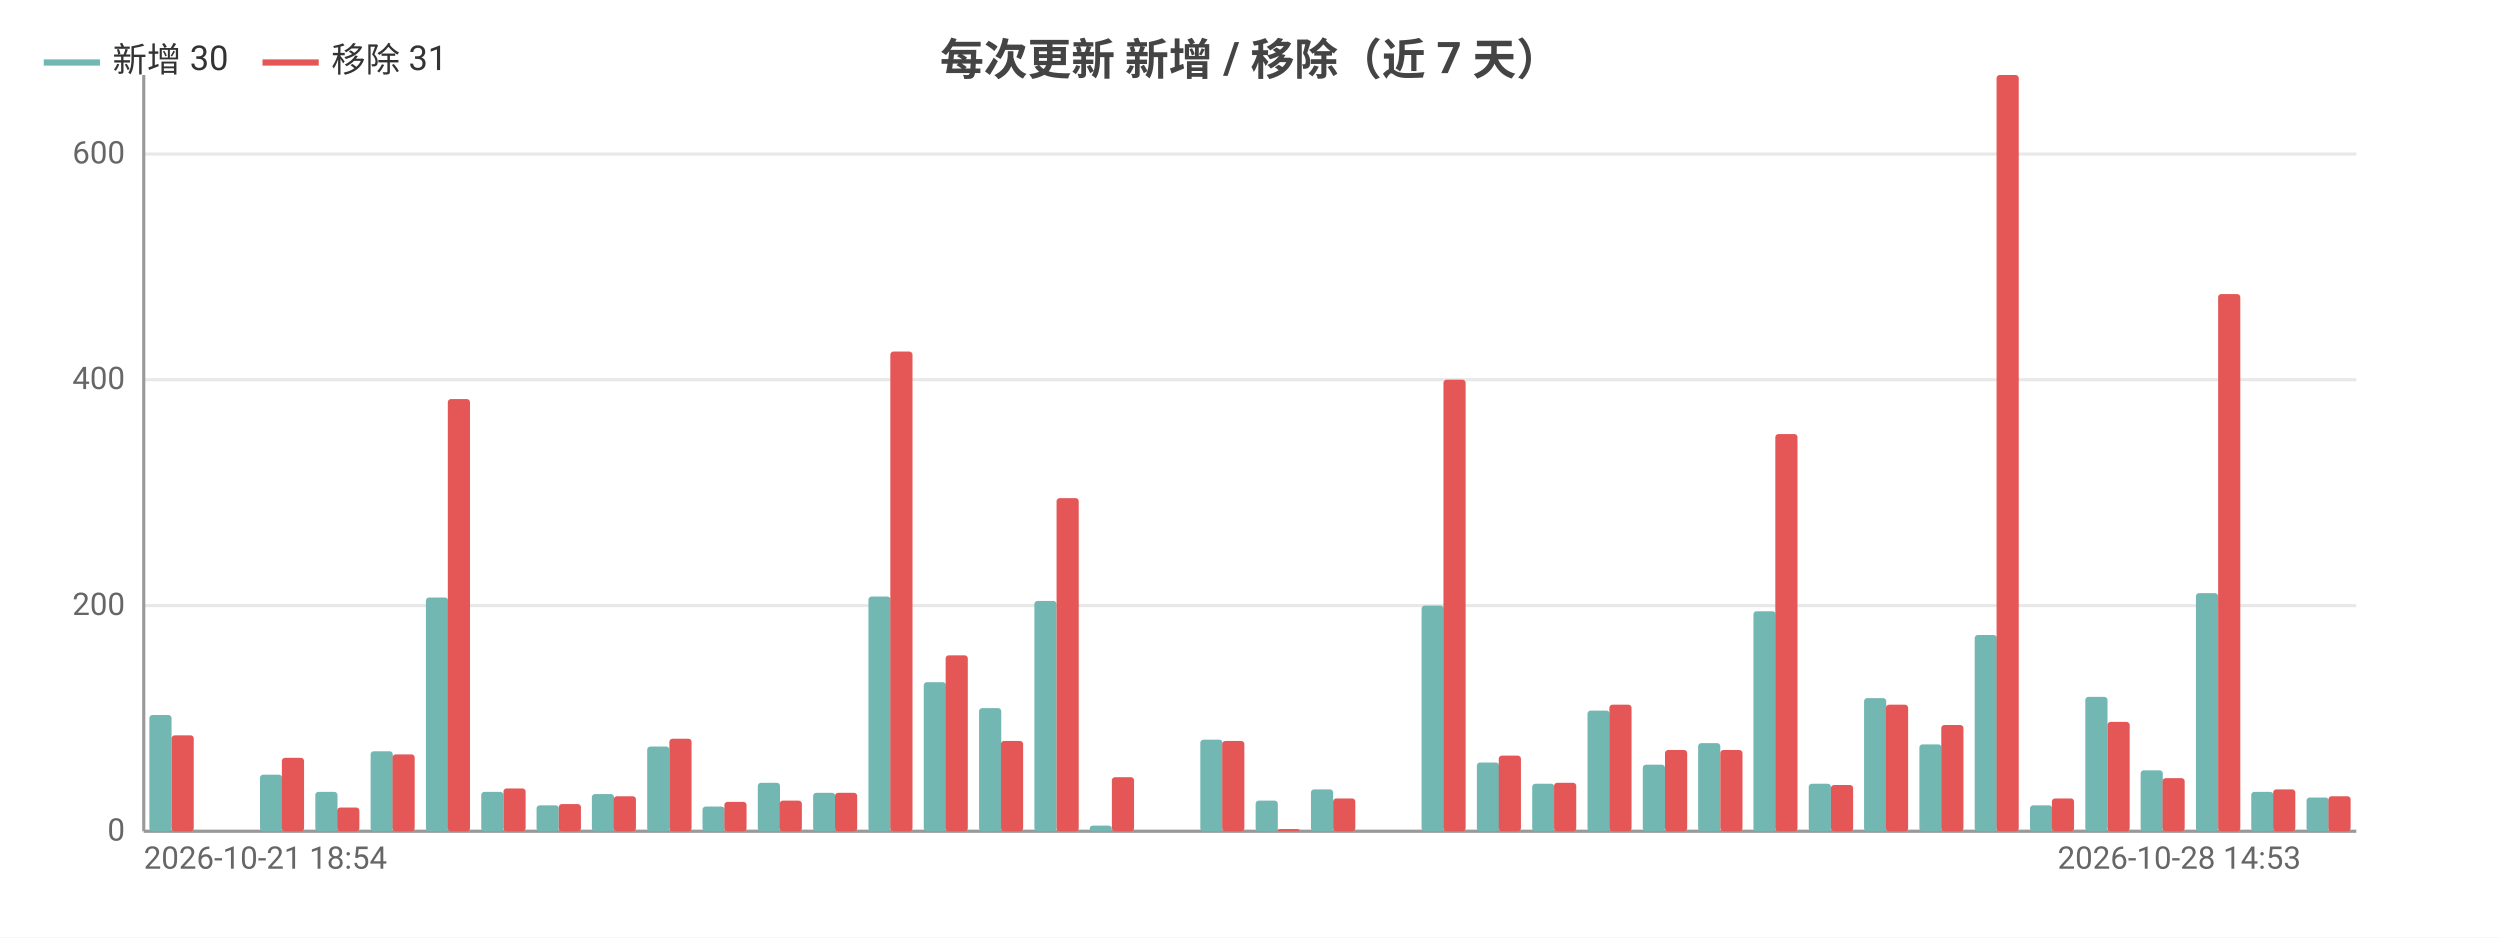
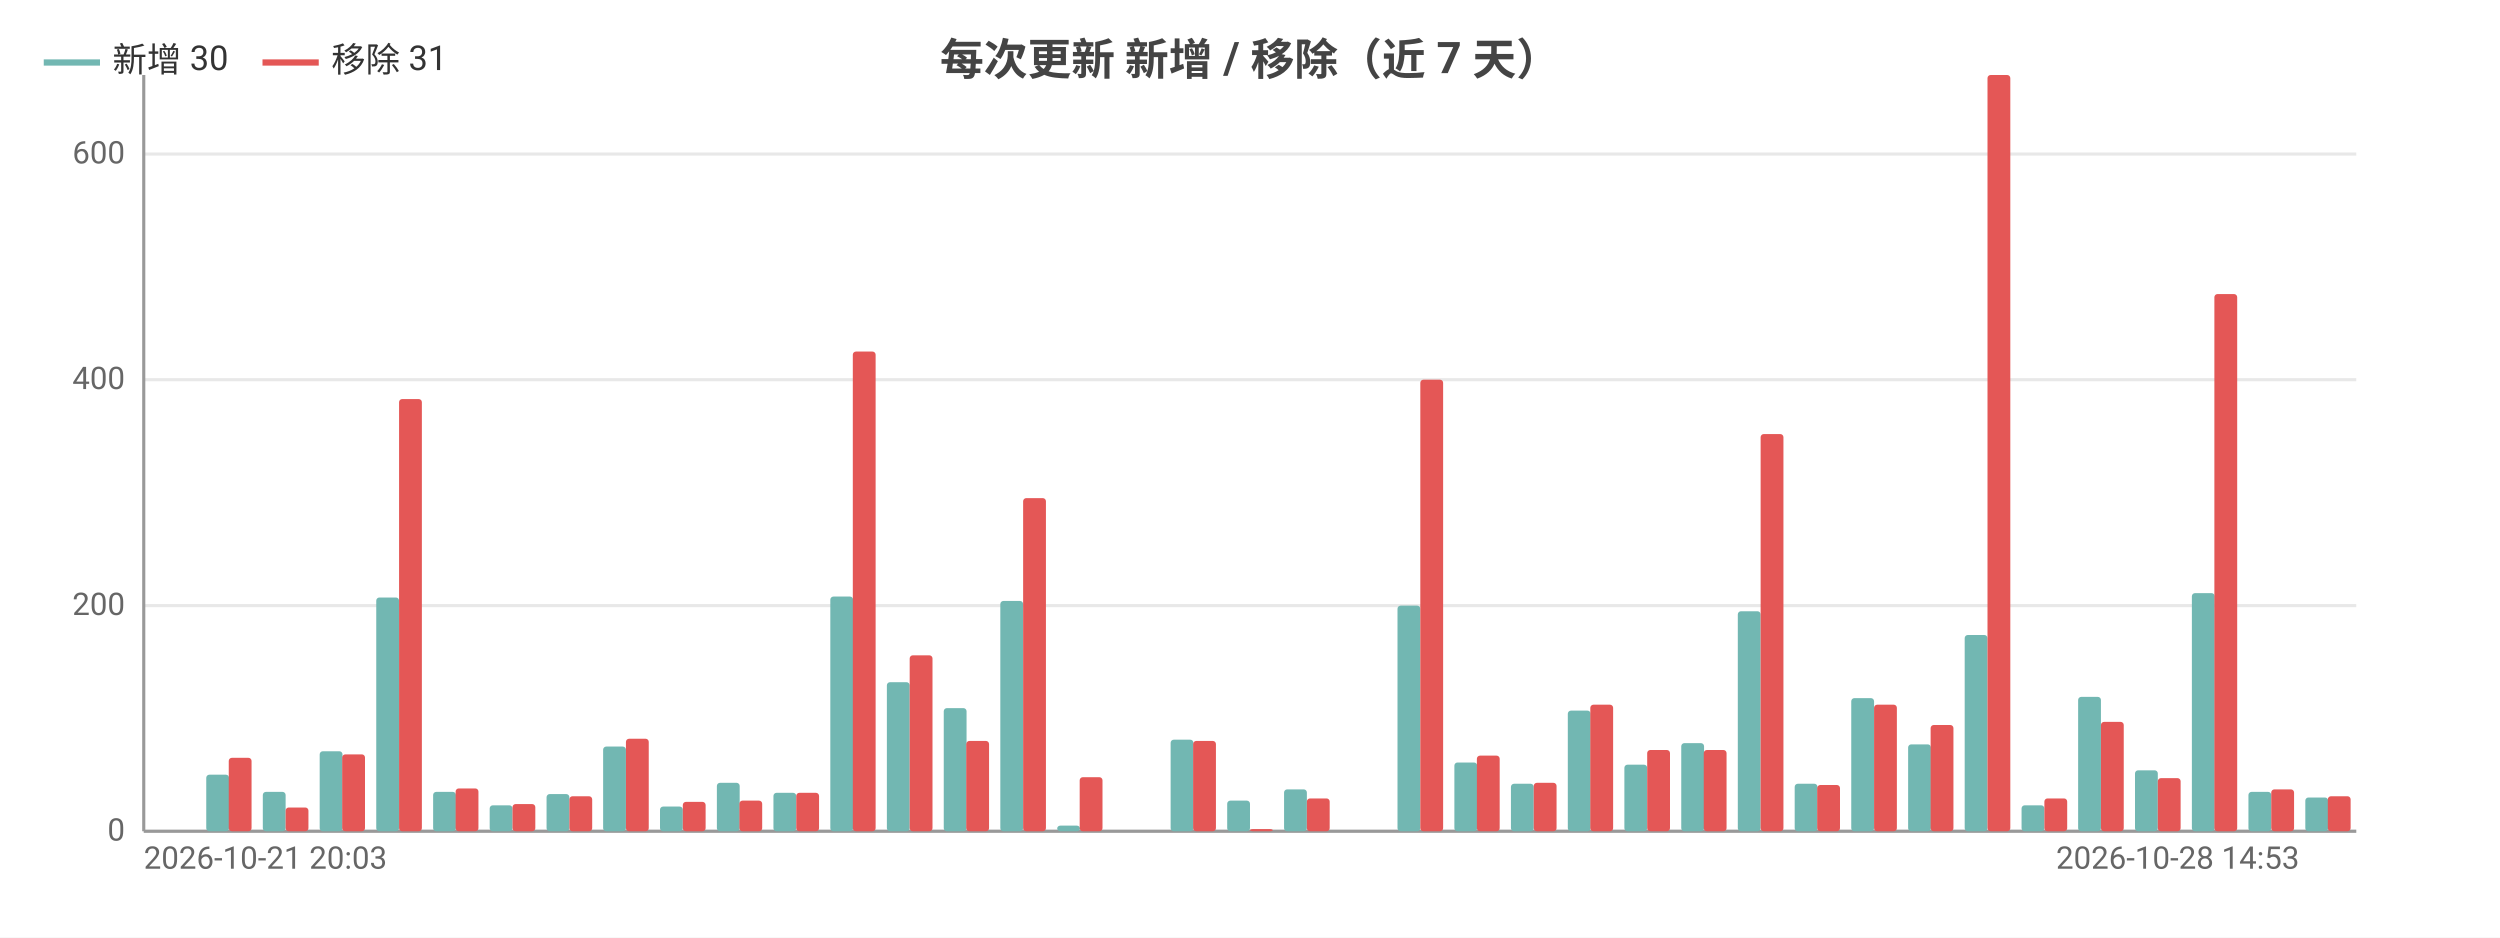
<svg xmlns="http://www.w3.org/2000/svg" width="800" height="300" viewBox="0 0 800 300">
  <rect width="800" height="300" fill="#ffffff" />
  <style>text{font-family:system-ui,-apple-system,'Segoe UI',Roboto,'PingFang SC','Microsoft YaHei','Noto Sans CJK SC',sans-serif}.g{stroke:#e8e8e8;stroke-width:1}.a{stroke:#999;stroke-width:1}.t{font-size:10px;fill:#666}.m{font-size:10px;text-anchor:middle;fill:#666}.e{font-size:10px;text-anchor:end;fill:#666}.l{font-size:11px;fill:#333}.tt{font-size:14px;font-weight:600;text-anchor:middle;fill:#444}.em{font-size:13px;text-anchor:middle;fill:#999}</style>
  <text class="tt" x="400.0" y="24">每次更新 新增 / 移除（近 7 天）</text>
  <line class="g" x1="46" y1="266" x2="754" y2="266" />
  <text class="e" x="40" y="269">0</text>
  <line class="g" x1="46" y1="193.8" x2="754" y2="193.8" />
  <text class="e" x="40" y="196.8">200</text>
  <line class="g" x1="46" y1="121.5" x2="754" y2="121.5" />
  <text class="e" x="40" y="124.5">400</text>
  <line class="g" x1="46" y1="49.3" x2="754" y2="49.3" />
  <text class="e" x="40" y="52.3">600</text>
  <line class="a" x1="46" y1="24" x2="46" y2="266" />
  <line class="a" x1="46" y1="266" x2="754" y2="266" />
-   <rect x="47.8" y="228.8" width="7.1" height="37.2" fill="#72b7b2" rx="1" />
-   <rect x="54.9" y="235.3" width="7.1" height="30.7" fill="#e45756" rx="1" />
-   <rect x="65.5" y="266" width="7.1" height="0" fill="#72b7b2" rx="1" />
-   <rect x="72.5" y="266" width="7.1" height="0" fill="#e45756" rx="1" />
-   <rect x="83.2" y="247.9" width="7.1" height="18.1" fill="#72b7b2" rx="1" />
-   <rect x="90.2" y="242.5" width="7.1" height="23.5" fill="#e45756" rx="1" />
-   <rect x="100.9" y="253.4" width="7.1" height="12.6" fill="#72b7b2" rx="1" />
-   <rect x="107.9" y="258.4" width="7.1" height="7.6" fill="#e45756" rx="1" />
-   <rect x="118.6" y="240.4" width="7.1" height="25.6" fill="#72b7b2" rx="1" />
-   <rect x="125.6" y="241.4" width="7.1" height="24.6" fill="#e45756" rx="1" />
-   <rect x="136.3" y="191.2" width="7.1" height="74.8" fill="#72b7b2" rx="1" />
-   <rect x="143.3" y="127.7" width="7.1" height="138.3" fill="#e45756" rx="1" />
-   <rect x="154.0" y="253.4" width="7.1" height="12.6" fill="#72b7b2" rx="1" />
-   <rect x="161.1" y="252.3" width="7.1" height="13.7" fill="#e45756" rx="1" />
-   <rect x="171.7" y="257.7" width="7.1" height="8.3" fill="#72b7b2" rx="1" />
-   <rect x="178.8" y="257.3" width="7.1" height="8.7" fill="#e45756" rx="1" />
-   <rect x="189.4" y="254.1" width="7.1" height="11.9" fill="#72b7b2" rx="1" />
-   <rect x="196.4" y="254.8" width="7.1" height="11.2" fill="#e45756" rx="1" />
-   <rect x="207.1" y="238.9" width="7.1" height="27.1" fill="#72b7b2" rx="1" />
-   <rect x="214.2" y="236.4" width="7.1" height="29.6" fill="#e45756" rx="1" />
-   <rect x="224.8" y="258.1" width="7.1" height="7.9" fill="#72b7b2" rx="1" />
-   <rect x="231.8" y="256.6" width="7.1" height="9.4" fill="#e45756" rx="1" />
-   <rect x="242.5" y="250.5" width="7.1" height="15.5" fill="#72b7b2" rx="1" />
-   <rect x="249.5" y="256.2" width="7.1" height="9.8" fill="#e45756" rx="1" />
-   <rect x="260.2" y="253.7" width="7.1" height="12.3" fill="#72b7b2" rx="1" />
-   <rect x="267.2" y="253.7" width="7.1" height="12.3" fill="#e45756" rx="1" />
-   <rect x="277.9" y="190.9" width="7.1" height="75.1" fill="#72b7b2" rx="1" />
-   <rect x="284.9" y="112.5" width="7.1" height="153.5" fill="#e45756" rx="1" />
-   <rect x="295.6" y="218.3" width="7.1" height="47.7" fill="#72b7b2" rx="1" />
-   <rect x="302.6" y="209.7" width="7.1" height="56.3" fill="#e45756" rx="1" />
-   <rect x="313.3" y="226.6" width="7.1" height="39.4" fill="#72b7b2" rx="1" />
-   <rect x="320.3" y="237.1" width="7.1" height="28.9" fill="#e45756" rx="1" />
-   <rect x="331.0" y="192.3" width="7.1" height="73.7" fill="#72b7b2" rx="1" />
-   <rect x="338.1" y="159.4" width="7.1" height="106.6" fill="#e45756" rx="1" />
-   <rect x="348.7" y="264.2" width="7.1" height="1.8" fill="#72b7b2" rx="1" />
-   <rect x="355.8" y="248.7" width="7.1" height="17.3" fill="#e45756" rx="1" />
-   <rect x="366.4" y="266" width="7.1" height="0" fill="#72b7b2" rx="1" />
-   <rect x="373.4" y="266" width="7.1" height="0" fill="#e45756" rx="1" />
-   <rect x="384.1" y="236.7" width="7.1" height="29.3" fill="#72b7b2" rx="1" />
-   <rect x="391.1" y="237.1" width="7.1" height="28.9" fill="#e45756" rx="1" />
-   <rect x="401.8" y="256.2" width="7.1" height="9.8" fill="#72b7b2" rx="1" />
-   <rect x="408.8" y="265.3" width="7.1" height="0.7" fill="#e45756" rx="1" />
-   <rect x="419.5" y="252.6" width="7.1" height="13.4" fill="#72b7b2" rx="1" />
-   <rect x="426.6" y="255.5" width="7.1" height="10.5" fill="#e45756" rx="1" />
-   <rect x="437.2" y="266" width="7.1" height="0" fill="#72b7b2" rx="1" />
-   <rect x="444.2" y="266" width="7.1" height="0" fill="#e45756" rx="1" />
-   <rect x="454.9" y="193.8" width="7.1" height="72.2" fill="#72b7b2" rx="1" />
-   <rect x="461.9" y="121.5" width="7.1" height="144.5" fill="#e45756" rx="1" />
-   <rect x="472.6" y="244.0" width="7.1" height="22.0" fill="#72b7b2" rx="1" />
-   <rect x="479.6" y="241.8" width="7.1" height="24.2" fill="#e45756" rx="1" />
-   <rect x="490.3" y="250.8" width="7.1" height="15.2" fill="#72b7b2" rx="1" />
-   <rect x="497.3" y="250.5" width="7.1" height="15.5" fill="#e45756" rx="1" />
-   <rect x="508.0" y="227.4" width="7.1" height="38.6" fill="#72b7b2" rx="1" />
-   <rect x="515.0" y="225.5" width="7.1" height="40.5" fill="#e45756" rx="1" />
-   <rect x="525.7" y="244.7" width="7.1" height="21.3" fill="#72b7b2" rx="1" />
-   <rect x="532.8" y="240.0" width="7.1" height="26.0" fill="#e45756" rx="1" />
-   <rect x="543.4" y="237.8" width="7.1" height="28.2" fill="#72b7b2" rx="1" />
-   <rect x="550.5" y="240.0" width="7.1" height="26.0" fill="#e45756" rx="1" />
-   <rect x="561.1" y="195.6" width="7.1" height="70.4" fill="#72b7b2" rx="1" />
-   <rect x="568.1" y="138.9" width="7.1" height="127.1" fill="#e45756" rx="1" />
-   <rect x="578.8" y="250.8" width="7.1" height="15.2" fill="#72b7b2" rx="1" />
-   <rect x="585.9" y="251.2" width="7.1" height="14.8" fill="#e45756" rx="1" />
-   <rect x="596.5" y="223.4" width="7.1" height="42.6" fill="#72b7b2" rx="1" />
-   <rect x="603.5" y="225.5" width="7.1" height="40.5" fill="#e45756" rx="1" />
-   <rect x="614.2" y="238.2" width="7.1" height="27.8" fill="#72b7b2" rx="1" />
-   <rect x="621.2" y="232.0" width="7.1" height="34.0" fill="#e45756" rx="1" />
-   <rect x="631.9" y="203.2" width="7.1" height="62.8" fill="#72b7b2" rx="1" />
-   <rect x="638.9" y="24" width="7.1" height="242" fill="#e45756" rx="1" />
-   <rect x="649.6" y="257.7" width="7.1" height="8.3" fill="#72b7b2" rx="1" />
-   <rect x="656.6" y="255.5" width="7.1" height="10.5" fill="#e45756" rx="1" />
-   <rect x="667.3" y="223.0" width="7.1" height="43.0" fill="#72b7b2" rx="1" />
-   <rect x="674.4" y="231.0" width="7.1" height="35.0" fill="#e45756" rx="1" />
-   <rect x="685.0" y="246.5" width="7.1" height="19.5" fill="#72b7b2" rx="1" />
-   <rect x="692.0" y="249.0" width="7.1" height="17.0" fill="#e45756" rx="1" />
-   <rect x="702.7" y="189.8" width="7.1" height="76.2" fill="#72b7b2" rx="1" />
-   <rect x="709.8" y="94.1" width="7.1" height="171.9" fill="#e45756" rx="1" />
-   <rect x="720.4" y="253.4" width="7.1" height="12.6" fill="#72b7b2" rx="1" />
-   <rect x="727.4" y="252.6" width="7.1" height="13.4" fill="#e45756" rx="1" />
-   <rect x="738.1" y="255.2" width="7.1" height="10.8" fill="#72b7b2" rx="1" />
-   <rect x="745.1" y="254.8" width="7.1" height="11.2" fill="#e45756" rx="1" />
-   <text class="t" x="46" y="278">2026-10-21 18:54</text>
-   <text class="e" x="736.3" y="278">2026-10-28 14:53</text>
+   <rect x="47.8" y="266" width="7.3" height="0" fill="#72b7b2" rx="1" />
+   <rect x="55.1" y="266" width="7.3" height="0" fill="#e45756" rx="1" />
+   <rect x="66.0" y="247.9" width="7.3" height="18.1" fill="#72b7b2" rx="1" />
+   <rect x="73.2" y="242.5" width="7.3" height="23.5" fill="#e45756" rx="1" />
+   <rect x="84.1" y="253.4" width="7.3" height="12.6" fill="#72b7b2" rx="1" />
+   <rect x="91.4" y="258.4" width="7.3" height="7.6" fill="#e45756" rx="1" />
+   <rect x="102.3" y="240.4" width="7.3" height="25.6" fill="#72b7b2" rx="1" />
+   <rect x="109.5" y="241.4" width="7.3" height="24.6" fill="#e45756" rx="1" />
+   <rect x="120.4" y="191.2" width="7.3" height="74.8" fill="#72b7b2" rx="1" />
+   <rect x="127.7" y="127.7" width="7.3" height="138.3" fill="#e45756" rx="1" />
+   <rect x="138.6" y="253.4" width="7.3" height="12.6" fill="#72b7b2" rx="1" />
+   <rect x="145.8" y="252.3" width="7.3" height="13.7" fill="#e45756" rx="1" />
+   <rect x="156.7" y="257.7" width="7.3" height="8.3" fill="#72b7b2" rx="1" />
+   <rect x="164" y="257.3" width="7.3" height="8.7" fill="#e45756" rx="1" />
+   <rect x="174.9" y="254.1" width="7.3" height="11.9" fill="#72b7b2" rx="1" />
+   <rect x="182.2" y="254.8" width="7.3" height="11.2" fill="#e45756" rx="1" />
+   <rect x="193.0" y="238.9" width="7.3" height="27.1" fill="#72b7b2" rx="1" />
+   <rect x="200.3" y="236.4" width="7.3" height="29.6" fill="#e45756" rx="1" />
+   <rect x="211.2" y="258.1" width="7.3" height="7.9" fill="#72b7b2" rx="1" />
+   <rect x="218.5" y="256.6" width="7.3" height="9.4" fill="#e45756" rx="1" />
+   <rect x="229.4" y="250.5" width="7.3" height="15.5" fill="#72b7b2" rx="1" />
+   <rect x="236.6" y="256.2" width="7.3" height="9.8" fill="#e45756" rx="1" />
+   <rect x="247.5" y="253.7" width="7.3" height="12.3" fill="#72b7b2" rx="1" />
+   <rect x="254.8" y="253.7" width="7.3" height="12.3" fill="#e45756" rx="1" />
+   <rect x="265.7" y="190.9" width="7.3" height="75.1" fill="#72b7b2" rx="1" />
+   <rect x="272.9" y="112.5" width="7.3" height="153.5" fill="#e45756" rx="1" />
+   <rect x="283.8" y="218.3" width="7.3" height="47.7" fill="#72b7b2" rx="1" />
+   <rect x="291.1" y="209.7" width="7.3" height="56.3" fill="#e45756" rx="1" />
+   <rect x="302.0" y="226.6" width="7.3" height="39.4" fill="#72b7b2" rx="1" />
+   <rect x="309.2" y="237.1" width="7.3" height="28.9" fill="#e45756" rx="1" />
+   <rect x="320.1" y="192.3" width="7.3" height="73.7" fill="#72b7b2" rx="1" />
+   <rect x="327.4" y="159.4" width="7.3" height="106.6" fill="#e45756" rx="1" />
+   <rect x="338.3" y="264.2" width="7.3" height="1.8" fill="#72b7b2" rx="1" />
+   <rect x="345.5" y="248.7" width="7.3" height="17.3" fill="#e45756" rx="1" />
+   <rect x="356.4" y="266" width="7.3" height="0" fill="#72b7b2" rx="1" />
+   <rect x="363.7" y="266" width="7.3" height="0" fill="#e45756" rx="1" />
+   <rect x="374.6" y="236.7" width="7.3" height="29.3" fill="#72b7b2" rx="1" />
+   <rect x="381.8" y="237.1" width="7.3" height="28.9" fill="#e45756" rx="1" />
+   <rect x="392.7" y="256.2" width="7.3" height="9.8" fill="#72b7b2" rx="1" />
+   <rect x="400" y="265.3" width="7.3" height="0.7" fill="#e45756" rx="1" />
+   <rect x="410.9" y="252.6" width="7.3" height="13.4" fill="#72b7b2" rx="1" />
+   <rect x="418.2" y="255.5" width="7.3" height="10.5" fill="#e45756" rx="1" />
+   <rect x="429.0" y="266" width="7.3" height="0" fill="#72b7b2" rx="1" />
+   <rect x="436.3" y="266" width="7.3" height="0" fill="#e45756" rx="1" />
+   <rect x="447.2" y="193.8" width="7.3" height="72.2" fill="#72b7b2" rx="1" />
+   <rect x="454.5" y="121.5" width="7.3" height="144.5" fill="#e45756" rx="1" />
+   <rect x="465.4" y="244.0" width="7.3" height="22.0" fill="#72b7b2" rx="1" />
+   <rect x="472.6" y="241.8" width="7.3" height="24.2" fill="#e45756" rx="1" />
+   <rect x="483.5" y="250.8" width="7.3" height="15.2" fill="#72b7b2" rx="1" />
+   <rect x="490.8" y="250.5" width="7.3" height="15.5" fill="#e45756" rx="1" />
+   <rect x="501.7" y="227.4" width="7.3" height="38.6" fill="#72b7b2" rx="1" />
+   <rect x="508.9" y="225.5" width="7.3" height="40.5" fill="#e45756" rx="1" />
+   <rect x="519.8" y="244.7" width="7.3" height="21.3" fill="#72b7b2" rx="1" />
+   <rect x="527.1" y="240.0" width="7.3" height="26.0" fill="#e45756" rx="1" />
+   <rect x="538.0" y="237.8" width="7.3" height="28.2" fill="#72b7b2" rx="1" />
+   <rect x="545.2" y="240.0" width="7.3" height="26.0" fill="#e45756" rx="1" />
+   <rect x="556.1" y="195.6" width="7.3" height="70.4" fill="#72b7b2" rx="1" />
+   <rect x="563.4" y="138.9" width="7.3" height="127.1" fill="#e45756" rx="1" />
+   <rect x="574.3" y="250.8" width="7.3" height="15.2" fill="#72b7b2" rx="1" />
+   <rect x="581.5" y="251.2" width="7.3" height="14.8" fill="#e45756" rx="1" />
+   <rect x="592.4" y="223.4" width="7.3" height="42.6" fill="#72b7b2" rx="1" />
+   <rect x="599.7" y="225.5" width="7.3" height="40.5" fill="#e45756" rx="1" />
+   <rect x="610.6" y="238.2" width="7.3" height="27.8" fill="#72b7b2" rx="1" />
+   <rect x="617.8" y="232.0" width="7.3" height="34.0" fill="#e45756" rx="1" />
+   <rect x="628.7" y="203.2" width="7.3" height="62.8" fill="#72b7b2" rx="1" />
+   <rect x="636" y="24" width="7.3" height="242" fill="#e45756" rx="1" />
+   <rect x="646.9" y="257.7" width="7.3" height="8.3" fill="#72b7b2" rx="1" />
+   <rect x="654.2" y="255.5" width="7.3" height="10.5" fill="#e45756" rx="1" />
+   <rect x="665.0" y="223.0" width="7.3" height="43.0" fill="#72b7b2" rx="1" />
+   <rect x="672.3" y="231.0" width="7.3" height="35.0" fill="#e45756" rx="1" />
+   <rect x="683.2" y="246.5" width="7.3" height="19.5" fill="#72b7b2" rx="1" />
+   <rect x="690.5" y="249.0" width="7.3" height="17.0" fill="#e45756" rx="1" />
+   <rect x="701.4" y="189.8" width="7.3" height="76.2" fill="#72b7b2" rx="1" />
+   <rect x="708.6" y="94.1" width="7.3" height="171.9" fill="#e45756" rx="1" />
+   <rect x="719.5" y="253.4" width="7.3" height="12.6" fill="#72b7b2" rx="1" />
+   <rect x="726.8" y="252.6" width="7.3" height="13.4" fill="#e45756" rx="1" />
+   <rect x="737.7" y="255.2" width="7.3" height="10.8" fill="#72b7b2" rx="1" />
+   <rect x="744.9" y="254.8" width="7.3" height="11.2" fill="#e45756" rx="1" />
+   <text class="t" x="46" y="278">2026-10-21 20:03</text>
+   <text class="e" x="735.8" y="278">2026-10-28 14:53</text>
  <line x1="14" y1="20" x2="32" y2="20" stroke="#72b7b2" stroke-width="2" />
  <text class="l" x="36" y="23">新增 30</text>
  <line x1="84.0" y1="20" x2="102.0" y2="20" stroke="#e45756" stroke-width="2" />
  <text class="l" x="106.0" y="23">移除 31</text>
</svg>
